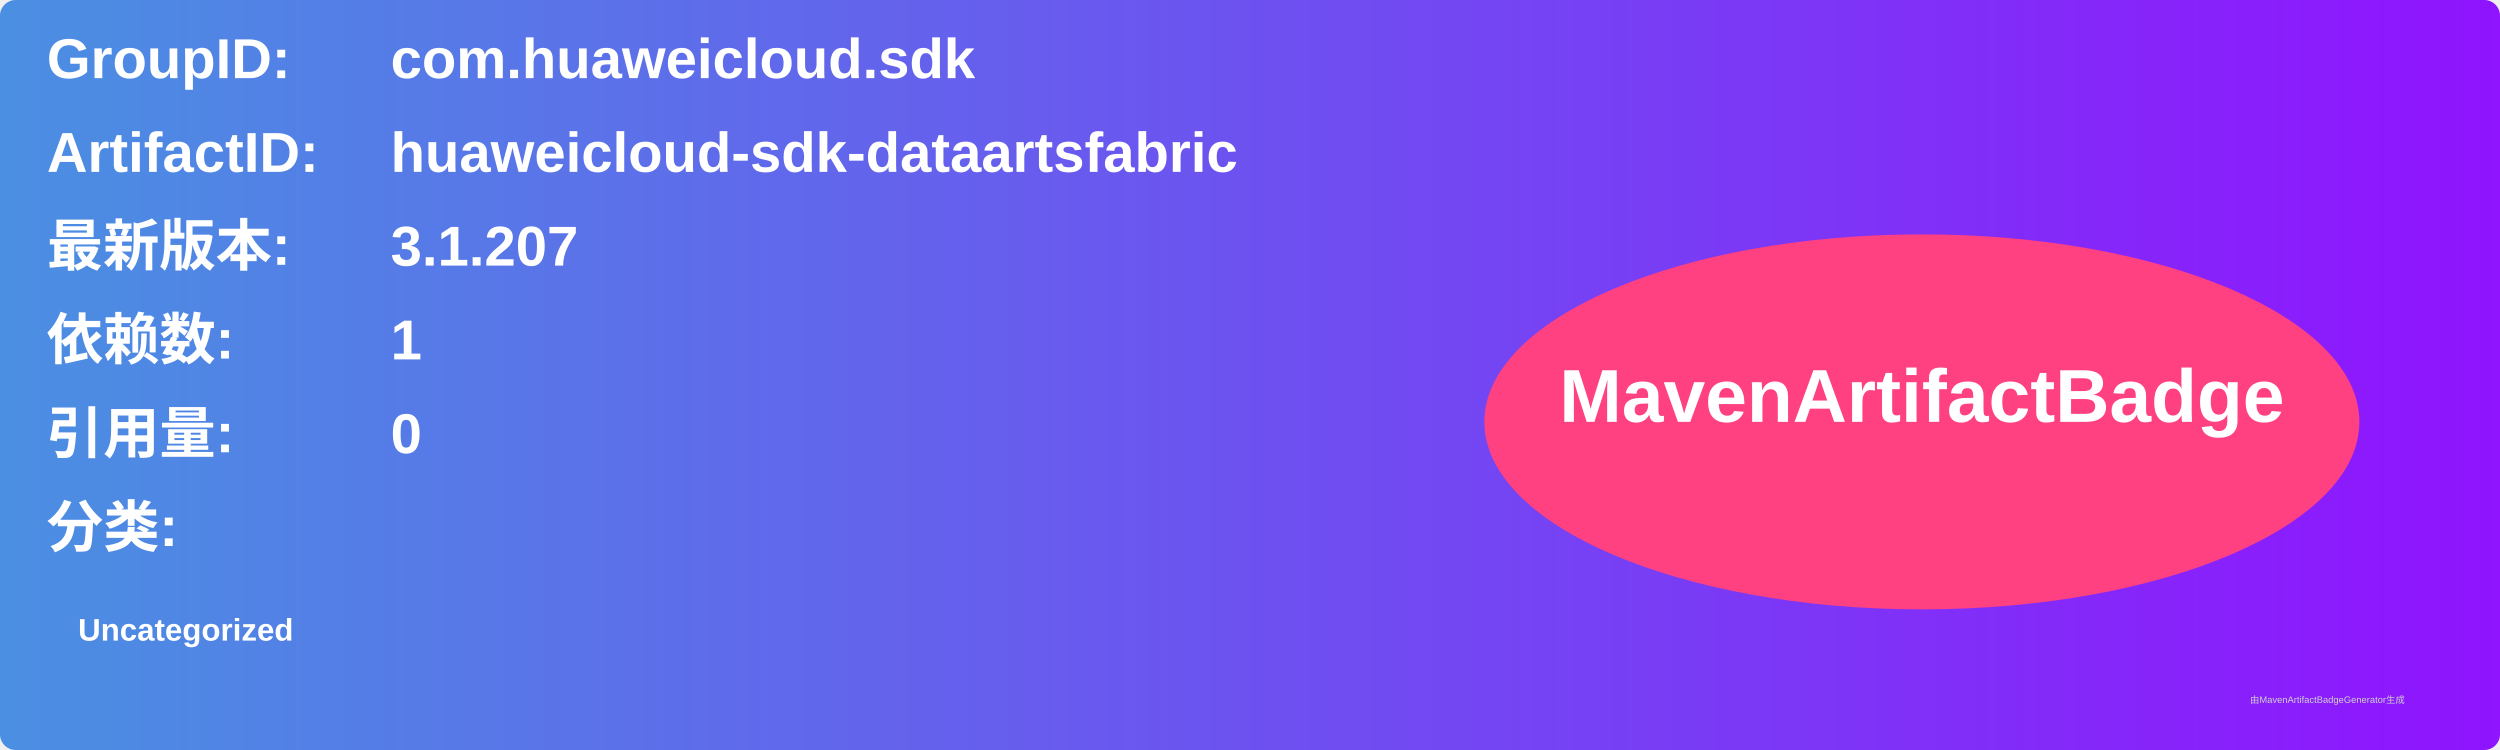
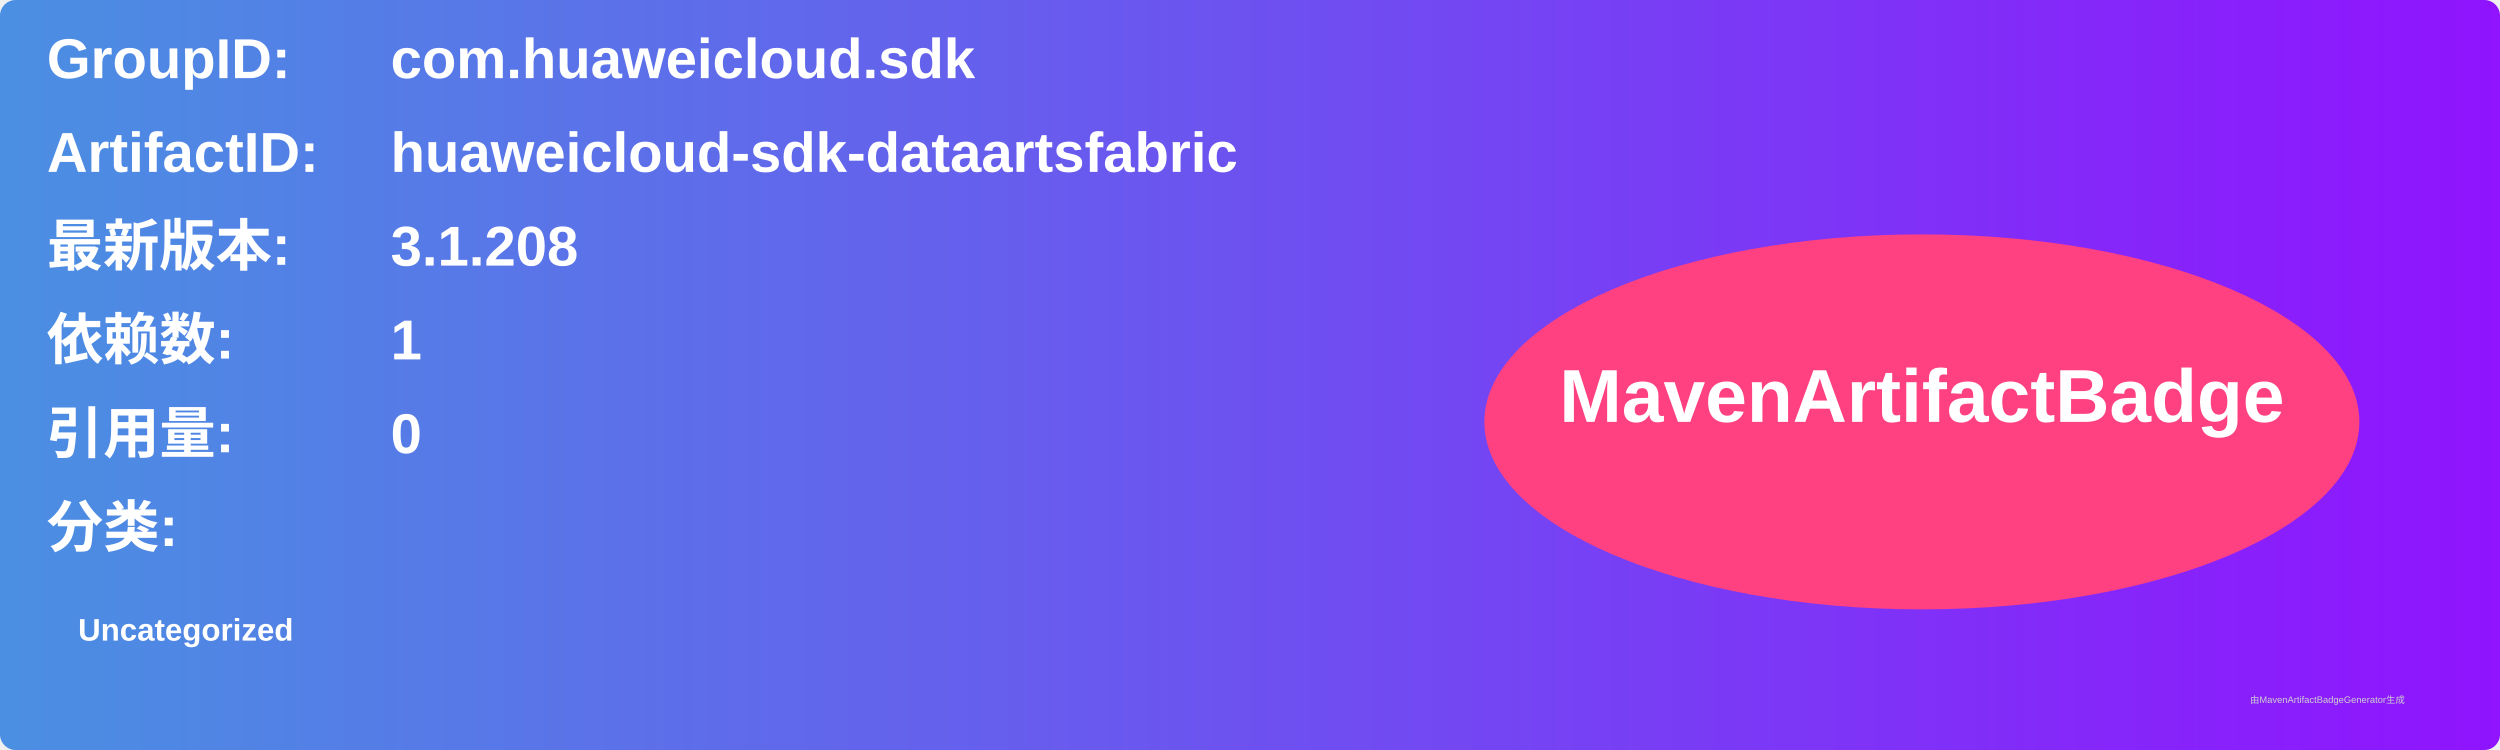
<svg xmlns="http://www.w3.org/2000/svg" width="800" height="240" viewBox="0 0 800 240">
  <linearGradient id="grad" x1="0%" y1="0%" x2="100%" y2="0%">
    <stop offset="0%" stop-color="#4a90e2" />
    <stop offset="100%" stop-color="#9013fe" />
  </linearGradient>
  <rect width="100%" height="100%" rx="5" ry="5" fill="url(#grad)" />
  <g transform="translate(15, 15)">
    <text x="0" y="10" font-family="Arial" font-size="18" fill="white" font-weight="bold" width="260">GroupID:</text>
    <text x="110" y="10" font-family="Arial" font-size="18" fill="white" font-weight="bold" width="460">com.huaweicloud.sdk</text>
    <text x="0" y="40" font-family="Arial" font-size="18" fill="white" font-weight="bold" width="260">ArtifactID:</text>
    <text x="110" y="40" font-family="Arial" font-size="18" fill="white" font-weight="bold" width="460">huaweicloud-sdk-dataartsfabric</text>
    <text x="0" y="70" font-family="Arial" font-size="18" fill="white" font-weight="bold">最新版本:</text>
    <text x="110" y="70" font-family="Arial" font-size="18" fill="white" font-weight="bold">
-       <tspan font-weight="bold">3.1.207</tspan>
+       <tspan font-weight="bold">3.1.208</tspan>
    </text>
    <text x="0" y="100" font-family="Arial" font-size="18" fill="white" font-weight="bold">依赖数: </text>
    <text x="110" y="100" font-family="Arial" font-size="18" fill="white">
      <tspan font-weight="bold">1</tspan>
    </text>
    <text x="0" y="130" font-family="Arial" font-size="18" fill="white" font-weight="bold">引用量: </text>
    <text x="110" y="130" font-family="Arial" font-size="18" fill="white">
      <tspan font-weight="bold">0</tspan>
    </text>
    <text x="0" y="160" font-family="Arial" font-size="18" fill="white" font-weight="bold">分类:</text>
    <text x="10" y="190" font-family="Arial" font-size="10" fill="white">
      <tspan font-weight="bold">Uncategorized</tspan>
    </text>
    <ellipse cx="600" cy="120" rx="140" ry="60" fill="#ff4081" />
    <text x="600" y="120" text-anchor="middle" font-family="Arial" font-size="24" fill="white" font-weight="bold">MavenArtifactBadge</text>
  </g>
  <text x="720" y="225" font-family="Arial" font-size="3" fill="#d0d0d0">由MavenArtifactBadgeGenerator生成</text>
</svg>
